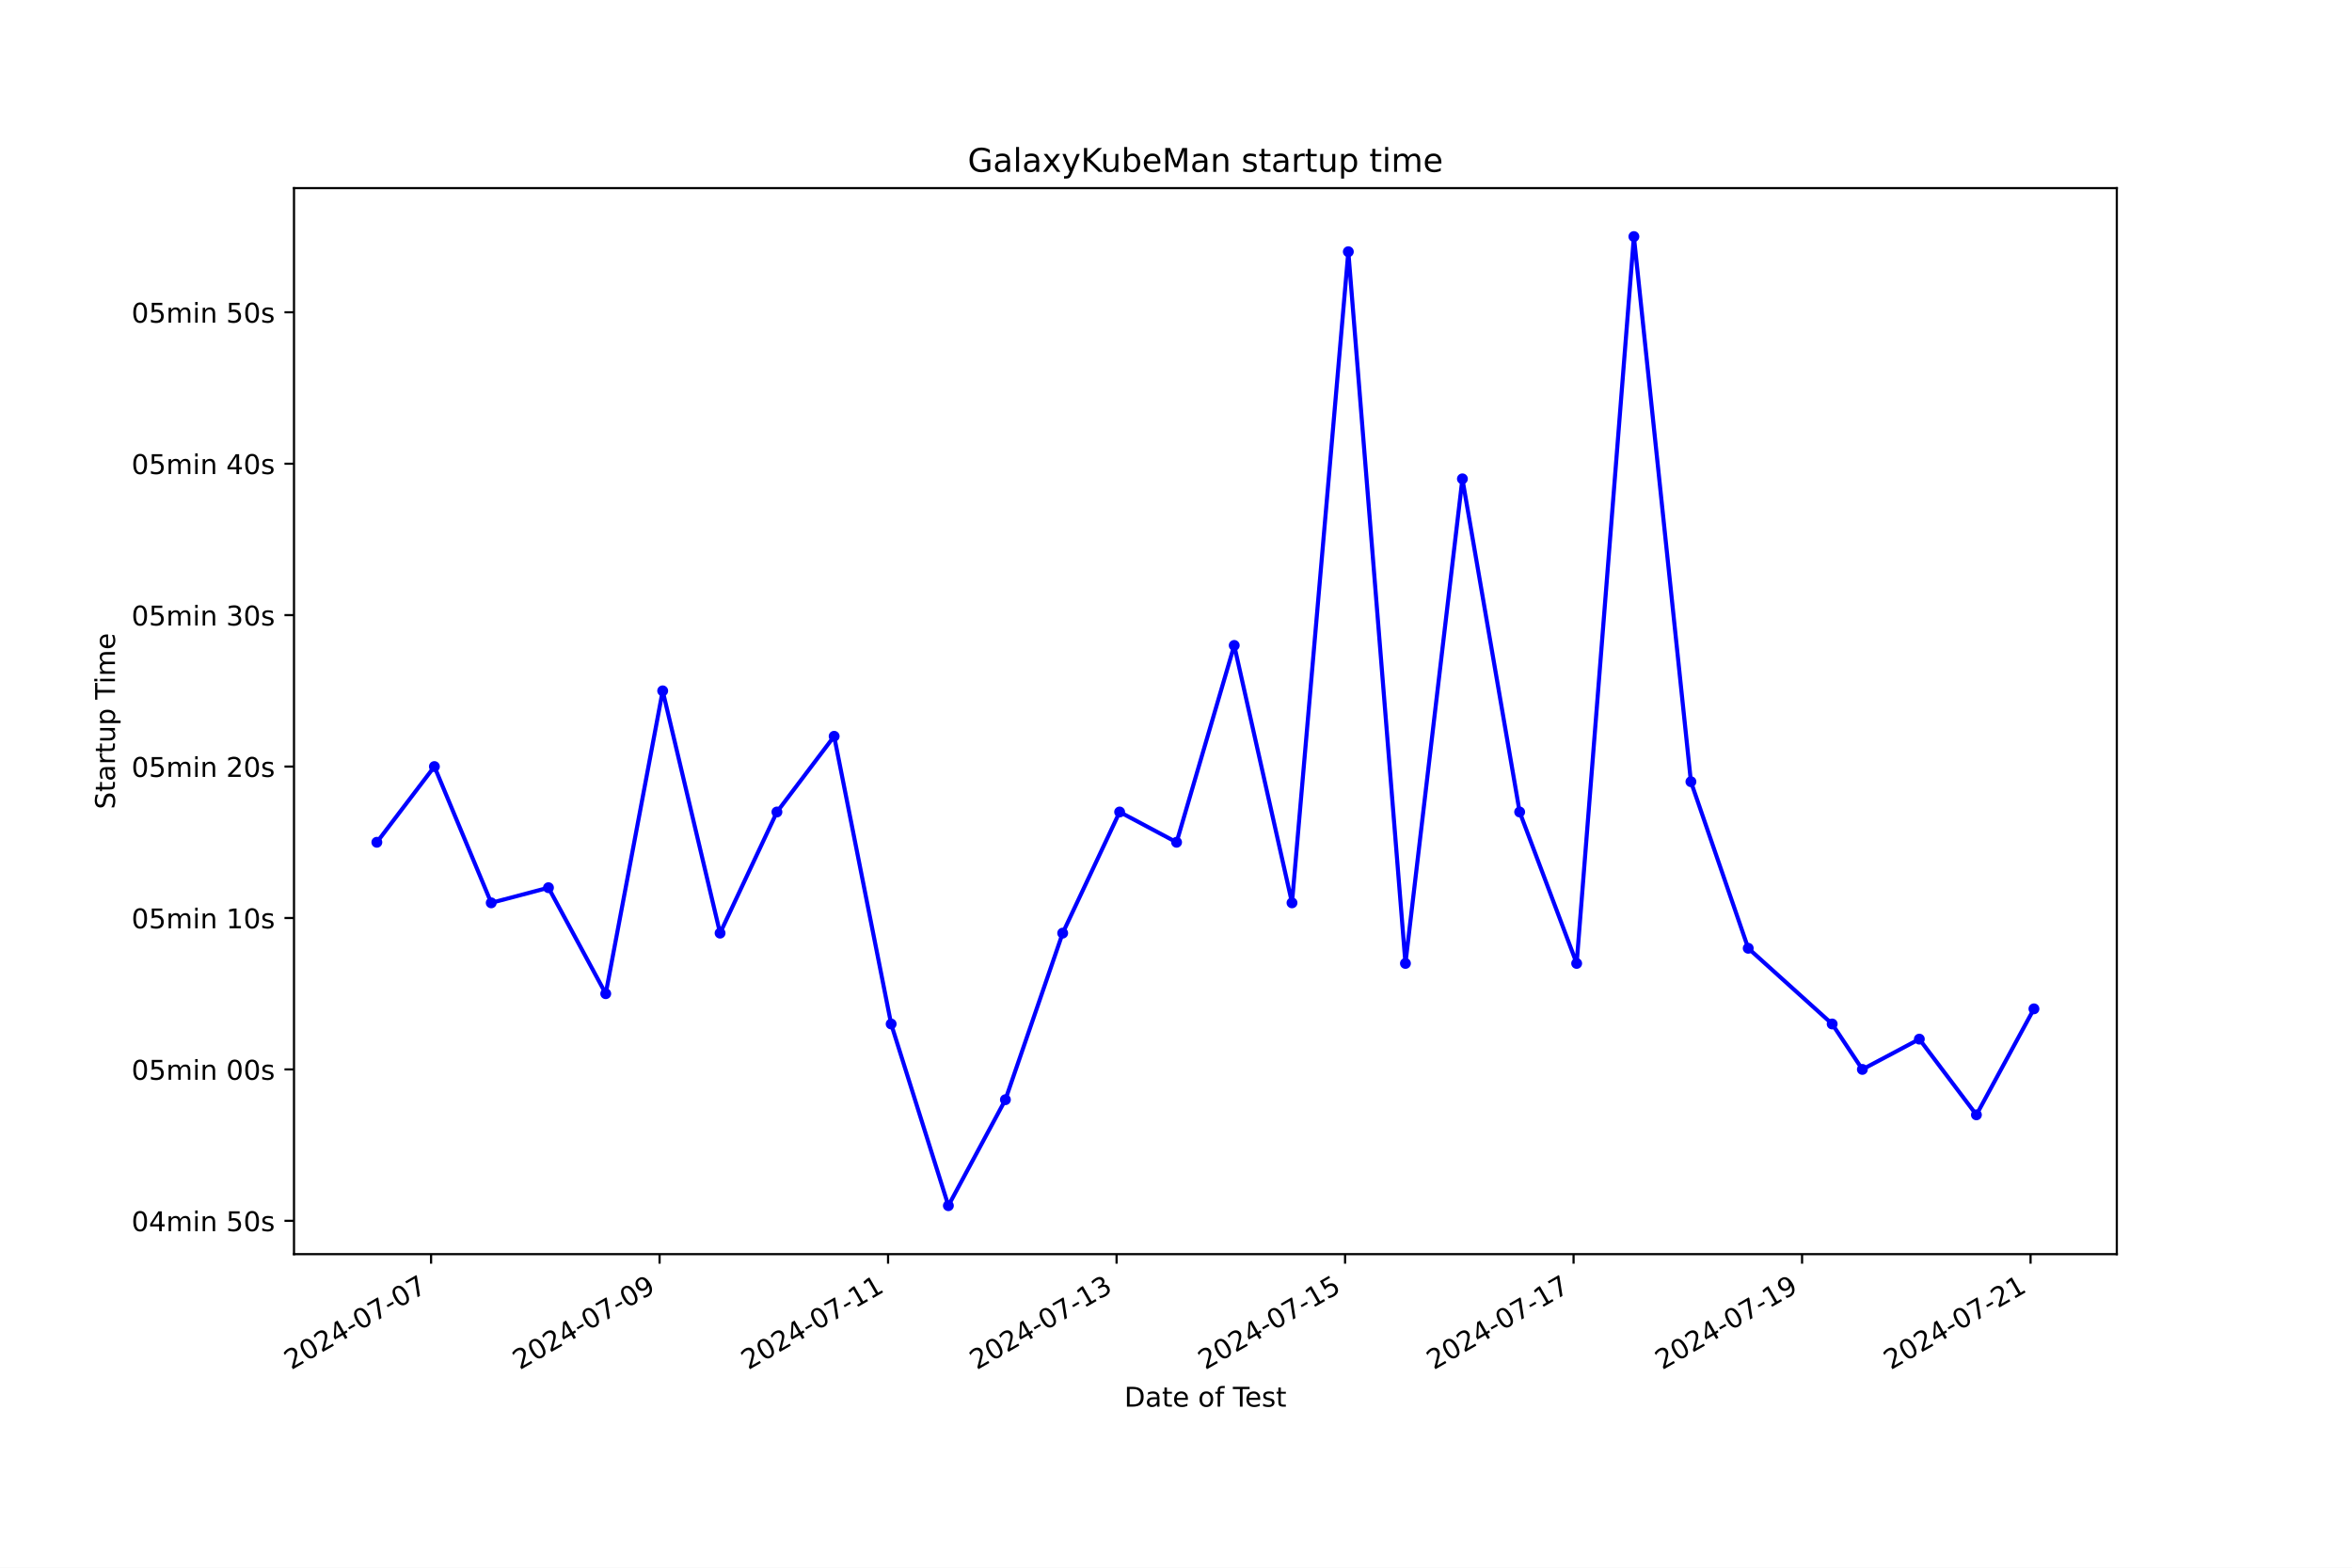
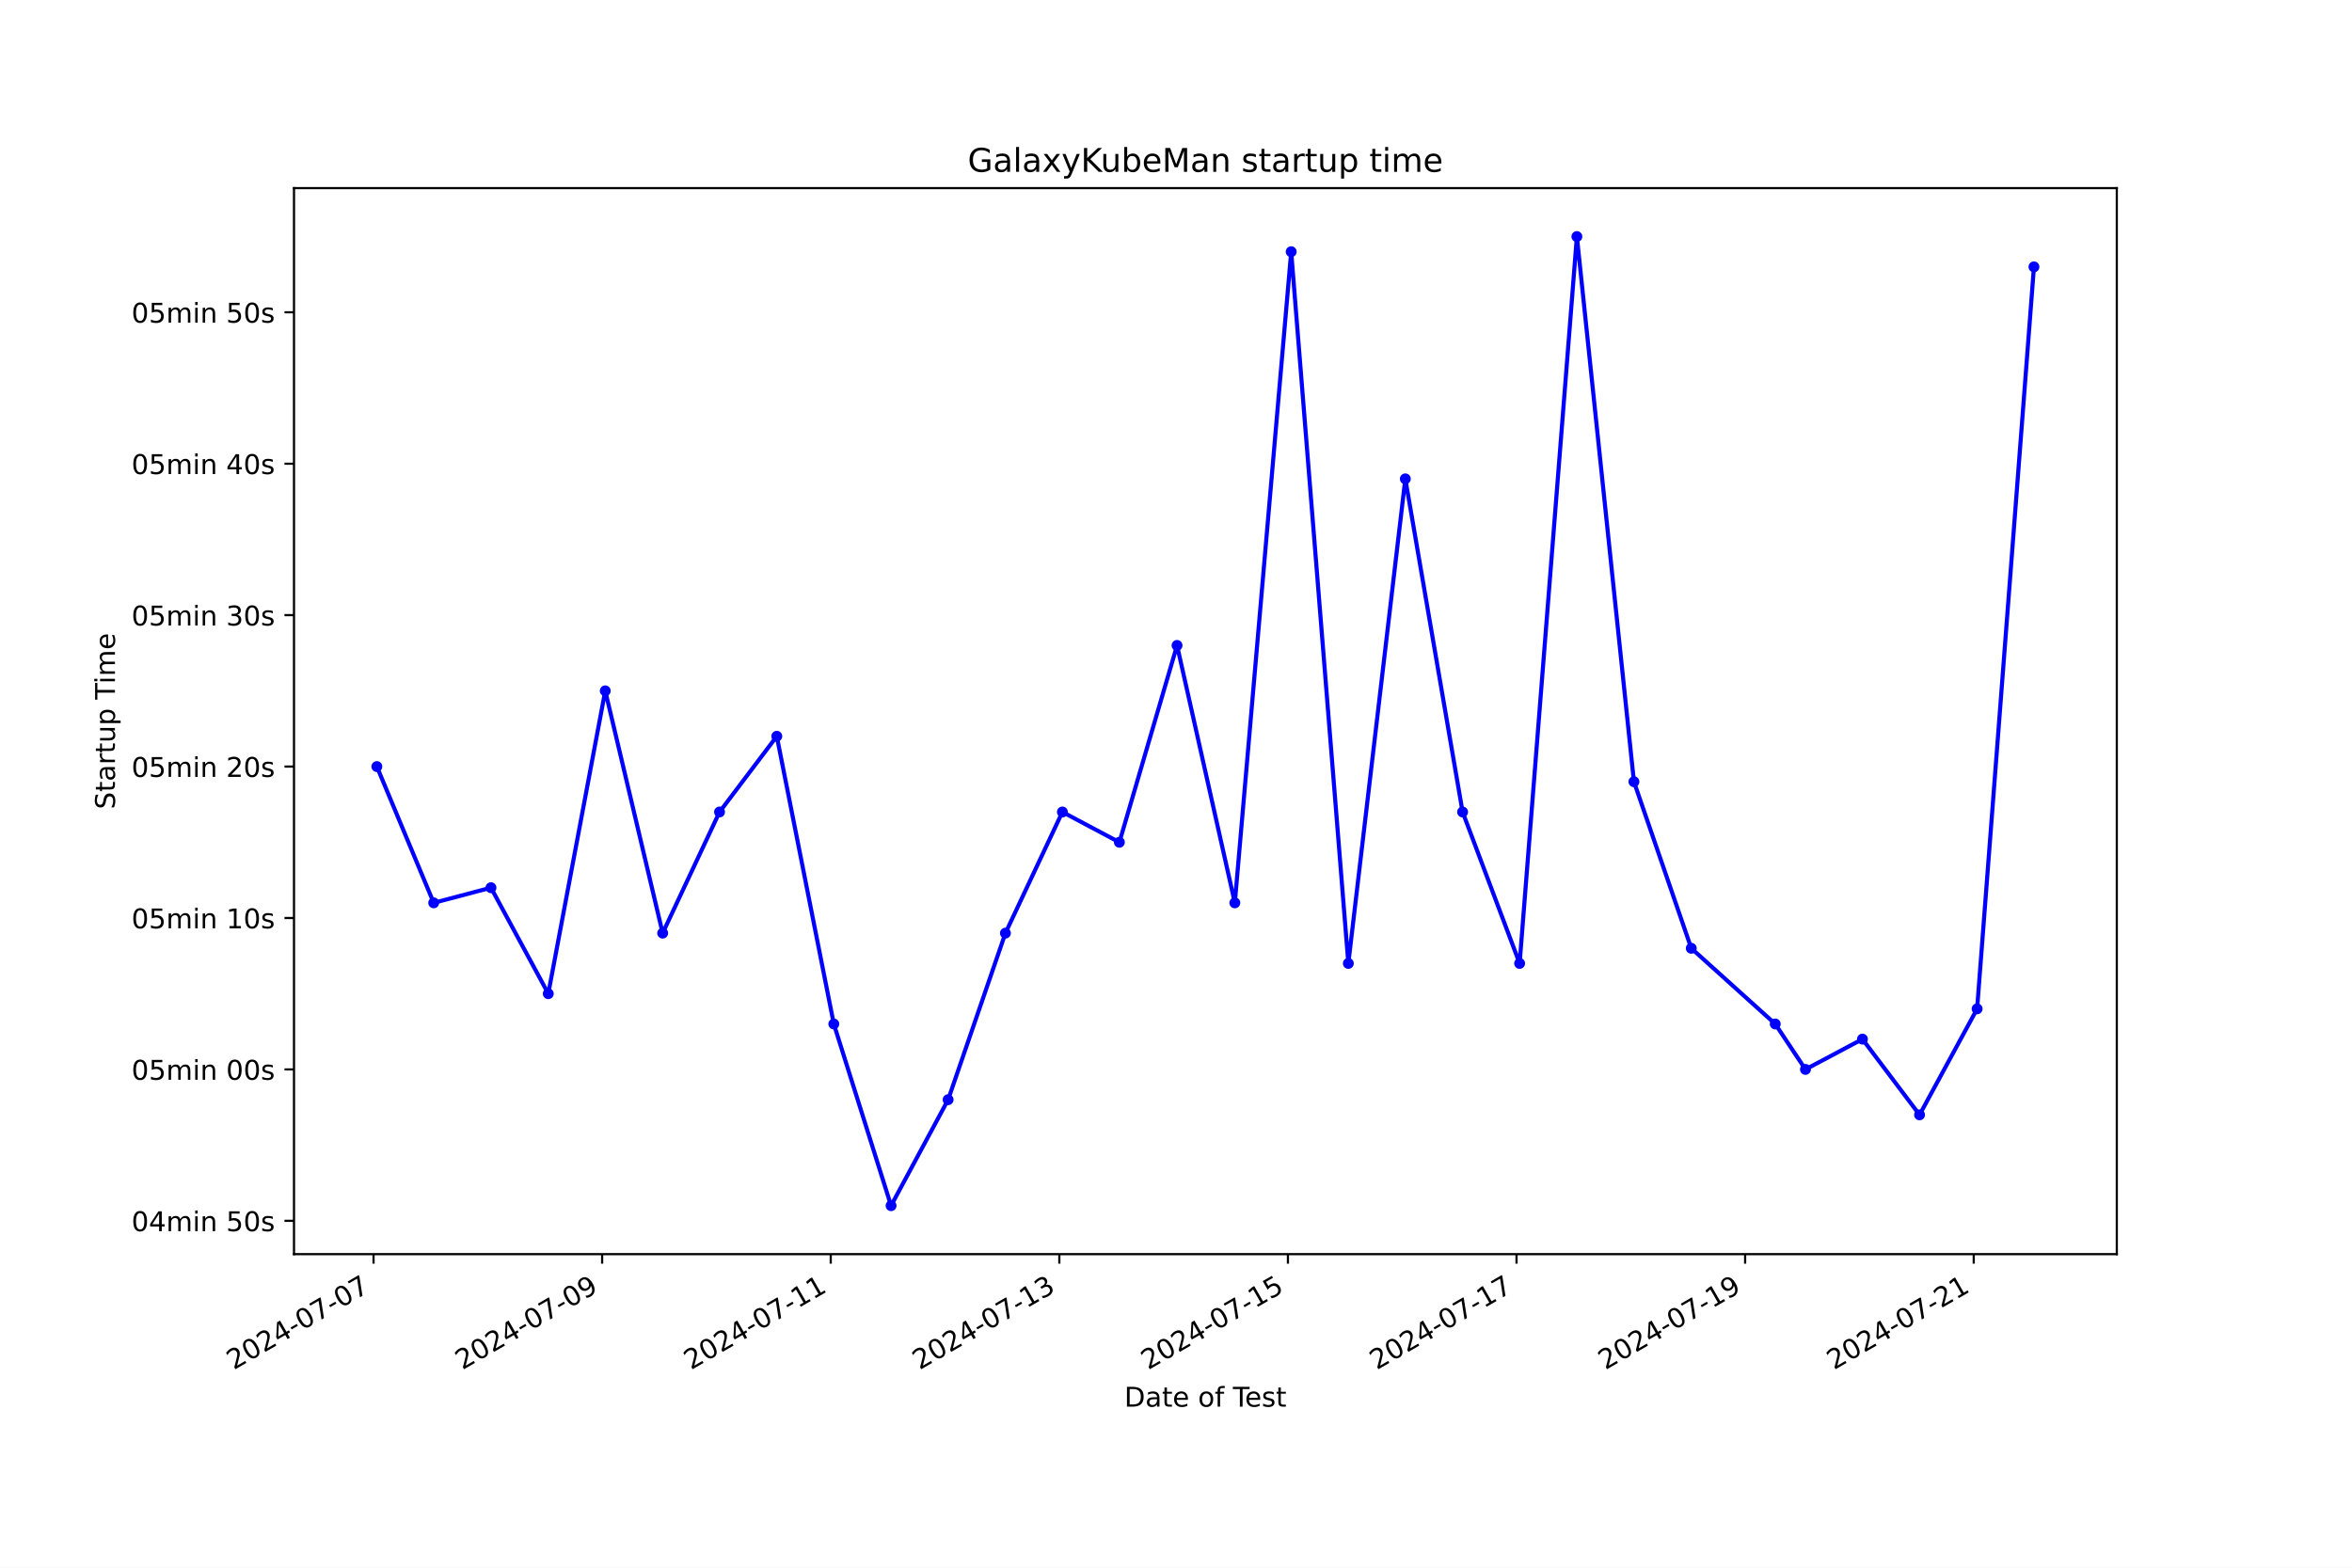
<svg xmlns="http://www.w3.org/2000/svg" xmlns:xlink="http://www.w3.org/1999/xlink" width="864pt" height="576pt" viewBox="0 0 864 576" version="1.1">
  <defs>
    <style type="text/css">*{stroke-linejoin: round; stroke-linecap: butt}</style>
  </defs>
  <g id="figure_1">
    <g id="patch_1">
      <path d="M 0 576  L 864 576  L 864 0  L 0 0  z " style="fill: #ffffff" />
    </g>
    <g id="axes_1">
      <g id="patch_2">
        <path d="M 108 460.8  L 777.6 460.8  L 777.6 69.12  L 108 69.12  z " style="fill: #ffffff" />
      </g>
      <g id="matplotlib.axis_1">
        <g id="xtick_1">
          <g id="line2d_1">
            <defs>
-               <path id="m7b4b30a855" d="M 0 0  L 0 3.5  " style="stroke: #000000; stroke-width: 0.8" />
+               <path id="m101e6b673f" d="M 0 0  L 0 3.5  " style="stroke: #000000; stroke-width: 0.8" />
            </defs>
            <g>
-               <use xlink:href="#m7b4b30a855" x="158.356" y="460.8" style="stroke: #000000; stroke-width: 0.8" />
+               <use xlink:href="#m101e6b673f" x="137.218" y="460.8" style="stroke: #000000; stroke-width: 0.8" />
            </g>
          </g>
          <g id="text_1">
-             <g transform="translate(106.9862 503.4383) rotate(-30) scale(0.1 -0.1)">
+             <g transform="translate(85.84811 503.4383) rotate(-30) scale(0.1 -0.1)">
              <defs>
                <path id="DejaVuSans-32" d="M 1228 531  L 3431 531  L 3431 0  L 469 0  L 469 531  Q 828 903 1448 1529  Q 2069 2156 2228 2338  Q 2531 2678 2651 2914  Q 2772 3150 2772 3378  Q 2772 3750 2511 3984  Q 2250 4219 1831 4219  Q 1534 4219 1204 4116  Q 875 4013 500 3803  L 500 4441  Q 881 4594 1212 4672  Q 1544 4750 1819 4750  Q 2544 4750 2975 4387  Q 3406 4025 3406 3419  Q 3406 3131 3298 2873  Q 3191 2616 2906 2266  Q 2828 2175 2409 1742  Q 1991 1309 1228 531  z " transform="scale(0.015625)" />
                <path id="DejaVuSans-30" d="M 2034 4250  Q 1547 4250 1301 3770  Q 1056 3291 1056 2328  Q 1056 1369 1301 889  Q 1547 409 2034 409  Q 2525 409 2770 889  Q 3016 1369 3016 2328  Q 3016 3291 2770 3770  Q 2525 4250 2034 4250  z M 2034 4750  Q 2819 4750 3233 4129  Q 3647 3509 3647 2328  Q 3647 1150 3233 529  Q 2819 -91 2034 -91  Q 1250 -91 836 529  Q 422 1150 422 2328  Q 422 3509 836 4129  Q 1250 4750 2034 4750  z " transform="scale(0.015625)" />
                <path id="DejaVuSans-34" d="M 2419 4116  L 825 1625  L 2419 1625  L 2419 4116  z M 2253 4666  L 3047 4666  L 3047 1625  L 3713 1625  L 3713 1100  L 3047 1100  L 3047 0  L 2419 0  L 2419 1100  L 313 1100  L 313 1709  L 2253 4666  z " transform="scale(0.015625)" />
                <path id="DejaVuSans-2d" d="M 313 2009  L 1997 2009  L 1997 1497  L 313 1497  L 313 2009  z " transform="scale(0.015625)" />
                <path id="DejaVuSans-37" d="M 525 4666  L 3525 4666  L 3525 4397  L 1831 0  L 1172 0  L 2766 4134  L 525 4134  L 525 4666  z " transform="scale(0.015625)" />
              </defs>
              <use xlink:href="#DejaVuSans-32" />
              <use xlink:href="#DejaVuSans-30" x="63.623" />
              <use xlink:href="#DejaVuSans-32" x="127.246" />
              <use xlink:href="#DejaVuSans-34" x="190.869" />
              <use xlink:href="#DejaVuSans-2d" x="254.492" />
              <use xlink:href="#DejaVuSans-30" x="290.576" />
              <use xlink:href="#DejaVuSans-37" x="354.199" />
              <use xlink:href="#DejaVuSans-2d" x="417.822" />
              <use xlink:href="#DejaVuSans-30" x="453.906" />
              <use xlink:href="#DejaVuSans-37" x="517.529" />
            </g>
          </g>
        </g>
        <g id="xtick_2">
          <g id="line2d_2">
            <g>
-               <use xlink:href="#m7b4b30a855" x="242.294" y="460.8" style="stroke: #000000; stroke-width: 0.8" />
+               <use xlink:href="#m101e6b673f" x="221.193" y="460.8" style="stroke: #000000; stroke-width: 0.8" />
            </g>
          </g>
          <g id="text_2">
-             <g transform="translate(190.9242 503.4383) rotate(-30) scale(0.1 -0.1)">
+             <g transform="translate(169.8233 503.4383) rotate(-30) scale(0.1 -0.1)">
              <defs>
                <path id="DejaVuSans-39" d="M 703 97  L 703 672  Q 941 559 1184 500  Q 1428 441 1663 441  Q 2288 441 2617 861  Q 2947 1281 2994 2138  Q 2813 1869 2534 1725  Q 2256 1581 1919 1581  Q 1219 1581 811 2004  Q 403 2428 403 3163  Q 403 3881 828 4315  Q 1253 4750 1959 4750  Q 2769 4750 3195 4129  Q 3622 3509 3622 2328  Q 3622 1225 3098 567  Q 2575 -91 1691 -91  Q 1453 -91 1209 -44  Q 966 3 703 97  z M 1959 2075  Q 2384 2075 2632 2365  Q 2881 2656 2881 3163  Q 2881 3666 2632 3958  Q 2384 4250 1959 4250  Q 1534 4250 1286 3958  Q 1038 3666 1038 3163  Q 1038 2656 1286 2365  Q 1534 2075 1959 2075  z " transform="scale(0.015625)" />
              </defs>
              <use xlink:href="#DejaVuSans-32" />
              <use xlink:href="#DejaVuSans-30" x="63.623" />
              <use xlink:href="#DejaVuSans-32" x="127.246" />
              <use xlink:href="#DejaVuSans-34" x="190.869" />
              <use xlink:href="#DejaVuSans-2d" x="254.492" />
              <use xlink:href="#DejaVuSans-30" x="290.576" />
              <use xlink:href="#DejaVuSans-37" x="354.199" />
              <use xlink:href="#DejaVuSans-2d" x="417.822" />
              <use xlink:href="#DejaVuSans-30" x="453.906" />
              <use xlink:href="#DejaVuSans-39" x="517.529" />
            </g>
          </g>
        </g>
        <g id="xtick_3">
          <g id="line2d_3">
            <g>
-               <use xlink:href="#m7b4b30a855" x="326.232" y="460.8" style="stroke: #000000; stroke-width: 0.8" />
+               <use xlink:href="#m101e6b673f" x="305.168" y="460.8" style="stroke: #000000; stroke-width: 0.8" />
            </g>
          </g>
          <g id="text_3">
-             <g transform="translate(274.8623 503.4383) rotate(-30) scale(0.1 -0.1)">
+             <g transform="translate(253.7985 503.4383) rotate(-30) scale(0.1 -0.1)">
              <defs>
                <path id="DejaVuSans-31" d="M 794 531  L 1825 531  L 1825 4091  L 703 3866  L 703 4441  L 1819 4666  L 2450 4666  L 2450 531  L 3481 531  L 3481 0  L 794 0  L 794 531  z " transform="scale(0.015625)" />
              </defs>
              <use xlink:href="#DejaVuSans-32" />
              <use xlink:href="#DejaVuSans-30" x="63.623" />
              <use xlink:href="#DejaVuSans-32" x="127.246" />
              <use xlink:href="#DejaVuSans-34" x="190.869" />
              <use xlink:href="#DejaVuSans-2d" x="254.492" />
              <use xlink:href="#DejaVuSans-30" x="290.576" />
              <use xlink:href="#DejaVuSans-37" x="354.199" />
              <use xlink:href="#DejaVuSans-2d" x="417.822" />
              <use xlink:href="#DejaVuSans-31" x="453.906" />
              <use xlink:href="#DejaVuSans-31" x="517.529" />
            </g>
          </g>
        </g>
        <g id="xtick_4">
          <g id="line2d_4">
            <g>
-               <use xlink:href="#m7b4b30a855" x="410.17" y="460.8" style="stroke: #000000; stroke-width: 0.8" />
+               <use xlink:href="#m101e6b673f" x="389.143" y="460.8" style="stroke: #000000; stroke-width: 0.8" />
            </g>
          </g>
          <g id="text_4">
-             <g transform="translate(358.8004 503.4383) rotate(-30) scale(0.1 -0.1)">
+             <g transform="translate(337.7737 503.4383) rotate(-30) scale(0.1 -0.1)">
              <defs>
                <path id="DejaVuSans-33" d="M 2597 2516  Q 3050 2419 3304 2112  Q 3559 1806 3559 1356  Q 3559 666 3084 287  Q 2609 -91 1734 -91  Q 1441 -91 1130 -33  Q 819 25 488 141  L 488 750  Q 750 597 1062 519  Q 1375 441 1716 441  Q 2309 441 2620 675  Q 2931 909 2931 1356  Q 2931 1769 2642 2001  Q 2353 2234 1838 2234  L 1294 2234  L 1294 2753  L 1863 2753  Q 2328 2753 2575 2939  Q 2822 3125 2822 3475  Q 2822 3834 2567 4026  Q 2313 4219 1838 4219  Q 1578 4219 1281 4162  Q 984 4106 628 3988  L 628 4550  Q 988 4650 1302 4700  Q 1616 4750 1894 4750  Q 2613 4750 3031 4423  Q 3450 4097 3450 3541  Q 3450 3153 3228 2886  Q 3006 2619 2597 2516  z " transform="scale(0.015625)" />
              </defs>
              <use xlink:href="#DejaVuSans-32" />
              <use xlink:href="#DejaVuSans-30" x="63.623" />
              <use xlink:href="#DejaVuSans-32" x="127.246" />
              <use xlink:href="#DejaVuSans-34" x="190.869" />
              <use xlink:href="#DejaVuSans-2d" x="254.492" />
              <use xlink:href="#DejaVuSans-30" x="290.576" />
              <use xlink:href="#DejaVuSans-37" x="354.199" />
              <use xlink:href="#DejaVuSans-2d" x="417.822" />
              <use xlink:href="#DejaVuSans-31" x="453.906" />
              <use xlink:href="#DejaVuSans-33" x="517.529" />
            </g>
          </g>
        </g>
        <g id="xtick_5">
          <g id="line2d_5">
            <g>
-               <use xlink:href="#m7b4b30a855" x="494.108" y="460.8" style="stroke: #000000; stroke-width: 0.8" />
+               <use xlink:href="#m101e6b673f" x="473.118" y="460.8" style="stroke: #000000; stroke-width: 0.8" />
            </g>
          </g>
          <g id="text_5">
-             <g transform="translate(442.7384 503.4383) rotate(-30) scale(0.1 -0.1)">
+             <g transform="translate(421.7488 503.4383) rotate(-30) scale(0.1 -0.1)">
              <defs>
                <path id="DejaVuSans-35" d="M 691 4666  L 3169 4666  L 3169 4134  L 1269 4134  L 1269 2991  Q 1406 3038 1543 3061  Q 1681 3084 1819 3084  Q 2600 3084 3056 2656  Q 3513 2228 3513 1497  Q 3513 744 3044 326  Q 2575 -91 1722 -91  Q 1428 -91 1123 -41  Q 819 9 494 109  L 494 744  Q 775 591 1075 516  Q 1375 441 1709 441  Q 2250 441 2565 725  Q 2881 1009 2881 1497  Q 2881 1984 2565 2268  Q 2250 2553 1709 2553  Q 1456 2553 1204 2497  Q 953 2441 691 2322  L 691 4666  z " transform="scale(0.015625)" />
              </defs>
              <use xlink:href="#DejaVuSans-32" />
              <use xlink:href="#DejaVuSans-30" x="63.623" />
              <use xlink:href="#DejaVuSans-32" x="127.246" />
              <use xlink:href="#DejaVuSans-34" x="190.869" />
              <use xlink:href="#DejaVuSans-2d" x="254.492" />
              <use xlink:href="#DejaVuSans-30" x="290.576" />
              <use xlink:href="#DejaVuSans-37" x="354.199" />
              <use xlink:href="#DejaVuSans-2d" x="417.822" />
              <use xlink:href="#DejaVuSans-31" x="453.906" />
              <use xlink:href="#DejaVuSans-35" x="517.529" />
            </g>
          </g>
        </g>
        <g id="xtick_6">
          <g id="line2d_6">
            <g>
-               <use xlink:href="#m7b4b30a855" x="578.046" y="460.8" style="stroke: #000000; stroke-width: 0.8" />
+               <use xlink:href="#m101e6b673f" x="557.093" y="460.8" style="stroke: #000000; stroke-width: 0.8" />
            </g>
          </g>
          <g id="text_6">
-             <g transform="translate(526.6765 503.4383) rotate(-30) scale(0.1 -0.1)">
+             <g transform="translate(505.724 503.4383) rotate(-30) scale(0.1 -0.1)">
              <use xlink:href="#DejaVuSans-32" />
              <use xlink:href="#DejaVuSans-30" x="63.623" />
              <use xlink:href="#DejaVuSans-32" x="127.246" />
              <use xlink:href="#DejaVuSans-34" x="190.869" />
              <use xlink:href="#DejaVuSans-2d" x="254.492" />
              <use xlink:href="#DejaVuSans-30" x="290.576" />
              <use xlink:href="#DejaVuSans-37" x="354.199" />
              <use xlink:href="#DejaVuSans-2d" x="417.822" />
              <use xlink:href="#DejaVuSans-31" x="453.906" />
              <use xlink:href="#DejaVuSans-37" x="517.529" />
            </g>
          </g>
        </g>
        <g id="xtick_7">
          <g id="line2d_7">
            <g>
-               <use xlink:href="#m7b4b30a855" x="661.984" y="460.8" style="stroke: #000000; stroke-width: 0.8" />
+               <use xlink:href="#m101e6b673f" x="641.069" y="460.8" style="stroke: #000000; stroke-width: 0.8" />
            </g>
          </g>
          <g id="text_7">
-             <g transform="translate(610.6145 503.4383) rotate(-30) scale(0.1 -0.1)">
+             <g transform="translate(589.6992 503.4383) rotate(-30) scale(0.1 -0.1)">
              <use xlink:href="#DejaVuSans-32" />
              <use xlink:href="#DejaVuSans-30" x="63.623" />
              <use xlink:href="#DejaVuSans-32" x="127.246" />
              <use xlink:href="#DejaVuSans-34" x="190.869" />
              <use xlink:href="#DejaVuSans-2d" x="254.492" />
              <use xlink:href="#DejaVuSans-30" x="290.576" />
              <use xlink:href="#DejaVuSans-37" x="354.199" />
              <use xlink:href="#DejaVuSans-2d" x="417.822" />
              <use xlink:href="#DejaVuSans-31" x="453.906" />
              <use xlink:href="#DejaVuSans-39" x="517.529" />
            </g>
          </g>
        </g>
        <g id="xtick_8">
          <g id="line2d_8">
            <g>
-               <use xlink:href="#m7b4b30a855" x="745.922" y="460.8" style="stroke: #000000; stroke-width: 0.8" />
+               <use xlink:href="#m101e6b673f" x="725.044" y="460.8" style="stroke: #000000; stroke-width: 0.8" />
            </g>
          </g>
          <g id="text_8">
-             <g transform="translate(694.5526 503.4383) rotate(-30) scale(0.1 -0.1)">
+             <g transform="translate(673.6744 503.4383) rotate(-30) scale(0.1 -0.1)">
              <use xlink:href="#DejaVuSans-32" />
              <use xlink:href="#DejaVuSans-30" x="63.623" />
              <use xlink:href="#DejaVuSans-32" x="127.246" />
              <use xlink:href="#DejaVuSans-34" x="190.869" />
              <use xlink:href="#DejaVuSans-2d" x="254.492" />
              <use xlink:href="#DejaVuSans-30" x="290.576" />
              <use xlink:href="#DejaVuSans-37" x="354.199" />
              <use xlink:href="#DejaVuSans-2d" x="417.822" />
              <use xlink:href="#DejaVuSans-32" x="453.906" />
              <use xlink:href="#DejaVuSans-31" x="517.529" />
            </g>
          </g>
        </g>
        <g id="text_9">
          <g transform="translate(413.0063 516.8378) scale(0.1 -0.1)">
            <defs>
              <path id="DejaVuSans-44" d="M 1259 4147  L 1259 519  L 2022 519  Q 2988 519 3436 956  Q 3884 1394 3884 2338  Q 3884 3275 3436 3711  Q 2988 4147 2022 4147  L 1259 4147  z M 628 4666  L 1925 4666  Q 3281 4666 3915 4102  Q 4550 3538 4550 2338  Q 4550 1131 3912 565  Q 3275 0 1925 0  L 628 0  L 628 4666  z " transform="scale(0.015625)" />
              <path id="DejaVuSans-61" d="M 2194 1759  Q 1497 1759 1228 1600  Q 959 1441 959 1056  Q 959 750 1161 570  Q 1363 391 1709 391  Q 2188 391 2477 730  Q 2766 1069 2766 1631  L 2766 1759  L 2194 1759  z M 3341 1997  L 3341 0  L 2766 0  L 2766 531  Q 2569 213 2275 61  Q 1981 -91 1556 -91  Q 1019 -91 701 211  Q 384 513 384 1019  Q 384 1609 779 1909  Q 1175 2209 1959 2209  L 2766 2209  L 2766 2266  Q 2766 2663 2505 2880  Q 2244 3097 1772 3097  Q 1472 3097 1187 3025  Q 903 2953 641 2809  L 641 3341  Q 956 3463 1253 3523  Q 1550 3584 1831 3584  Q 2591 3584 2966 3190  Q 3341 2797 3341 1997  z " transform="scale(0.015625)" />
              <path id="DejaVuSans-74" d="M 1172 4494  L 1172 3500  L 2356 3500  L 2356 3053  L 1172 3053  L 1172 1153  Q 1172 725 1289 603  Q 1406 481 1766 481  L 2356 481  L 2356 0  L 1766 0  Q 1100 0 847 248  Q 594 497 594 1153  L 594 3053  L 172 3053  L 172 3500  L 594 3500  L 594 4494  L 1172 4494  z " transform="scale(0.015625)" />
              <path id="DejaVuSans-65" d="M 3597 1894  L 3597 1613  L 953 1613  Q 991 1019 1311 708  Q 1631 397 2203 397  Q 2534 397 2845 478  Q 3156 559 3463 722  L 3463 178  Q 3153 47 2828 -22  Q 2503 -91 2169 -91  Q 1331 -91 842 396  Q 353 884 353 1716  Q 353 2575 817 3079  Q 1281 3584 2069 3584  Q 2775 3584 3186 3129  Q 3597 2675 3597 1894  z M 3022 2063  Q 3016 2534 2758 2815  Q 2500 3097 2075 3097  Q 1594 3097 1305 2825  Q 1016 2553 972 2059  L 3022 2063  z " transform="scale(0.015625)" />
              <path id="DejaVuSans-20" transform="scale(0.015625)" />
              <path id="DejaVuSans-6f" d="M 1959 3097  Q 1497 3097 1228 2736  Q 959 2375 959 1747  Q 959 1119 1226 758  Q 1494 397 1959 397  Q 2419 397 2687 759  Q 2956 1122 2956 1747  Q 2956 2369 2687 2733  Q 2419 3097 1959 3097  z M 1959 3584  Q 2709 3584 3137 3096  Q 3566 2609 3566 1747  Q 3566 888 3137 398  Q 2709 -91 1959 -91  Q 1206 -91 779 398  Q 353 888 353 1747  Q 353 2609 779 3096  Q 1206 3584 1959 3584  z " transform="scale(0.015625)" />
              <path id="DejaVuSans-66" d="M 2375 4863  L 2375 4384  L 1825 4384  Q 1516 4384 1395 4259  Q 1275 4134 1275 3809  L 1275 3500  L 2222 3500  L 2222 3053  L 1275 3053  L 1275 0  L 697 0  L 697 3053  L 147 3053  L 147 3500  L 697 3500  L 697 3744  Q 697 4328 969 4595  Q 1241 4863 1831 4863  L 2375 4863  z " transform="scale(0.015625)" />
              <path id="DejaVuSans-54" d="M -19 4666  L 3928 4666  L 3928 4134  L 2272 4134  L 2272 0  L 1638 0  L 1638 4134  L -19 4134  L -19 4666  z " transform="scale(0.015625)" />
              <path id="DejaVuSans-73" d="M 2834 3397  L 2834 2853  Q 2591 2978 2328 3040  Q 2066 3103 1784 3103  Q 1356 3103 1142 2972  Q 928 2841 928 2578  Q 928 2378 1081 2264  Q 1234 2150 1697 2047  L 1894 2003  Q 2506 1872 2764 1633  Q 3022 1394 3022 966  Q 3022 478 2636 193  Q 2250 -91 1575 -91  Q 1294 -91 989 -36  Q 684 19 347 128  L 347 722  Q 666 556 975 473  Q 1284 391 1588 391  Q 1994 391 2212 530  Q 2431 669 2431 922  Q 2431 1156 2273 1281  Q 2116 1406 1581 1522  L 1381 1569  Q 847 1681 609 1914  Q 372 2147 372 2553  Q 372 3047 722 3315  Q 1072 3584 1716 3584  Q 2034 3584 2315 3537  Q 2597 3491 2834 3397  z " transform="scale(0.015625)" />
            </defs>
            <use xlink:href="#DejaVuSans-44" />
            <use xlink:href="#DejaVuSans-61" x="77.002" />
            <use xlink:href="#DejaVuSans-74" x="138.281" />
            <use xlink:href="#DejaVuSans-65" x="177.49" />
            <use xlink:href="#DejaVuSans-20" x="239.014" />
            <use xlink:href="#DejaVuSans-6f" x="270.801" />
            <use xlink:href="#DejaVuSans-66" x="331.982" />
            <use xlink:href="#DejaVuSans-20" x="367.188" />
            <use xlink:href="#DejaVuSans-54" x="398.975" />
            <use xlink:href="#DejaVuSans-65" x="443.059" />
            <use xlink:href="#DejaVuSans-73" x="504.582" />
            <use xlink:href="#DejaVuSans-74" x="556.682" />
          </g>
        </g>
      </g>
      <g id="matplotlib.axis_2">
        <g id="ytick_1">
          <g id="line2d_9">
            <defs>
-               <path id="me1c4d10023" d="M 0 0  L -3.5 0  " style="stroke: #000000; stroke-width: 0.8" />
+               <path id="m707b544e32" d="M 0 0  L -3.5 0  " style="stroke: #000000; stroke-width: 0.8" />
            </defs>
            <g>
-               <use xlink:href="#me1c4d10023" x="108" y="448.56" style="stroke: #000000; stroke-width: 0.8" />
+               <use xlink:href="#m707b544e32" x="108" y="448.56" style="stroke: #000000; stroke-width: 0.8" />
            </g>
          </g>
          <g id="text_10">
            <g transform="translate(48.30625 452.3592) scale(0.1 -0.1)">
              <defs>
                <path id="DejaVuSans-6d" d="M 3328 2828  Q 3544 3216 3844 3400  Q 4144 3584 4550 3584  Q 5097 3584 5394 3201  Q 5691 2819 5691 2113  L 5691 0  L 5113 0  L 5113 2094  Q 5113 2597 4934 2840  Q 4756 3084 4391 3084  Q 3944 3084 3684 2787  Q 3425 2491 3425 1978  L 3425 0  L 2847 0  L 2847 2094  Q 2847 2600 2669 2842  Q 2491 3084 2119 3084  Q 1678 3084 1418 2786  Q 1159 2488 1159 1978  L 1159 0  L 581 0  L 581 3500  L 1159 3500  L 1159 2956  Q 1356 3278 1631 3431  Q 1906 3584 2284 3584  Q 2666 3584 2933 3390  Q 3200 3197 3328 2828  z " transform="scale(0.015625)" />
                <path id="DejaVuSans-69" d="M 603 3500  L 1178 3500  L 1178 0  L 603 0  L 603 3500  z M 603 4863  L 1178 4863  L 1178 4134  L 603 4134  L 603 4863  z " transform="scale(0.015625)" />
                <path id="DejaVuSans-6e" d="M 3513 2113  L 3513 0  L 2938 0  L 2938 2094  Q 2938 2591 2744 2837  Q 2550 3084 2163 3084  Q 1697 3084 1428 2787  Q 1159 2491 1159 1978  L 1159 0  L 581 0  L 581 3500  L 1159 3500  L 1159 2956  Q 1366 3272 1645 3428  Q 1925 3584 2291 3584  Q 2894 3584 3203 3211  Q 3513 2838 3513 2113  z " transform="scale(0.015625)" />
              </defs>
              <use xlink:href="#DejaVuSans-30" />
              <use xlink:href="#DejaVuSans-34" x="63.623" />
              <use xlink:href="#DejaVuSans-6d" x="127.246" />
              <use xlink:href="#DejaVuSans-69" x="224.658" />
              <use xlink:href="#DejaVuSans-6e" x="252.441" />
              <use xlink:href="#DejaVuSans-20" x="315.82" />
              <use xlink:href="#DejaVuSans-35" x="347.607" />
              <use xlink:href="#DejaVuSans-30" x="411.23" />
              <use xlink:href="#DejaVuSans-73" x="474.854" />
            </g>
          </g>
        </g>
        <g id="ytick_2">
          <g id="line2d_10">
            <g>
-               <use xlink:href="#me1c4d10023" x="108" y="392.924" style="stroke: #000000; stroke-width: 0.8" />
+               <use xlink:href="#m707b544e32" x="108" y="392.924" style="stroke: #000000; stroke-width: 0.8" />
            </g>
          </g>
          <g id="text_11">
            <g transform="translate(48.30625 396.7229) scale(0.1 -0.1)">
              <use xlink:href="#DejaVuSans-30" />
              <use xlink:href="#DejaVuSans-35" x="63.623" />
              <use xlink:href="#DejaVuSans-6d" x="127.246" />
              <use xlink:href="#DejaVuSans-69" x="224.658" />
              <use xlink:href="#DejaVuSans-6e" x="252.441" />
              <use xlink:href="#DejaVuSans-20" x="315.82" />
              <use xlink:href="#DejaVuSans-30" x="347.607" />
              <use xlink:href="#DejaVuSans-30" x="411.23" />
              <use xlink:href="#DejaVuSans-73" x="474.854" />
            </g>
          </g>
        </g>
        <g id="ytick_3">
          <g id="line2d_11">
            <g>
-               <use xlink:href="#me1c4d10023" x="108" y="337.287" style="stroke: #000000; stroke-width: 0.8" />
+               <use xlink:href="#m707b544e32" x="108" y="337.287" style="stroke: #000000; stroke-width: 0.8" />
            </g>
          </g>
          <g id="text_12">
            <g transform="translate(48.30625 341.0865) scale(0.1 -0.1)">
              <use xlink:href="#DejaVuSans-30" />
              <use xlink:href="#DejaVuSans-35" x="63.623" />
              <use xlink:href="#DejaVuSans-6d" x="127.246" />
              <use xlink:href="#DejaVuSans-69" x="224.658" />
              <use xlink:href="#DejaVuSans-6e" x="252.441" />
              <use xlink:href="#DejaVuSans-20" x="315.82" />
              <use xlink:href="#DejaVuSans-31" x="347.607" />
              <use xlink:href="#DejaVuSans-30" x="411.23" />
              <use xlink:href="#DejaVuSans-73" x="474.854" />
            </g>
          </g>
        </g>
        <g id="ytick_4">
          <g id="line2d_12">
            <g>
-               <use xlink:href="#me1c4d10023" x="108" y="281.651" style="stroke: #000000; stroke-width: 0.8" />
+               <use xlink:href="#m707b544e32" x="108" y="281.651" style="stroke: #000000; stroke-width: 0.8" />
            </g>
          </g>
          <g id="text_13">
            <g transform="translate(48.30625 285.4501) scale(0.1 -0.1)">
              <use xlink:href="#DejaVuSans-30" />
              <use xlink:href="#DejaVuSans-35" x="63.623" />
              <use xlink:href="#DejaVuSans-6d" x="127.246" />
              <use xlink:href="#DejaVuSans-69" x="224.658" />
              <use xlink:href="#DejaVuSans-6e" x="252.441" />
              <use xlink:href="#DejaVuSans-20" x="315.82" />
              <use xlink:href="#DejaVuSans-32" x="347.607" />
              <use xlink:href="#DejaVuSans-30" x="411.23" />
              <use xlink:href="#DejaVuSans-73" x="474.854" />
            </g>
          </g>
        </g>
        <g id="ytick_5">
          <g id="line2d_13">
            <g>
-               <use xlink:href="#me1c4d10023" x="108" y="226.015" style="stroke: #000000; stroke-width: 0.8" />
+               <use xlink:href="#m707b544e32" x="108" y="226.015" style="stroke: #000000; stroke-width: 0.8" />
            </g>
          </g>
          <g id="text_14">
            <g transform="translate(48.30625 229.8138) scale(0.1 -0.1)">
              <use xlink:href="#DejaVuSans-30" />
              <use xlink:href="#DejaVuSans-35" x="63.623" />
              <use xlink:href="#DejaVuSans-6d" x="127.246" />
              <use xlink:href="#DejaVuSans-69" x="224.658" />
              <use xlink:href="#DejaVuSans-6e" x="252.441" />
              <use xlink:href="#DejaVuSans-20" x="315.82" />
              <use xlink:href="#DejaVuSans-33" x="347.607" />
              <use xlink:href="#DejaVuSans-30" x="411.23" />
              <use xlink:href="#DejaVuSans-73" x="474.854" />
            </g>
          </g>
        </g>
        <g id="ytick_6">
          <g id="line2d_14">
            <g>
-               <use xlink:href="#me1c4d10023" x="108" y="170.378" style="stroke: #000000; stroke-width: 0.8" />
+               <use xlink:href="#m707b544e32" x="108" y="170.378" style="stroke: #000000; stroke-width: 0.8" />
            </g>
          </g>
          <g id="text_15">
            <g transform="translate(48.30625 174.1774) scale(0.1 -0.1)">
              <use xlink:href="#DejaVuSans-30" />
              <use xlink:href="#DejaVuSans-35" x="63.623" />
              <use xlink:href="#DejaVuSans-6d" x="127.246" />
              <use xlink:href="#DejaVuSans-69" x="224.658" />
              <use xlink:href="#DejaVuSans-6e" x="252.441" />
              <use xlink:href="#DejaVuSans-20" x="315.82" />
              <use xlink:href="#DejaVuSans-34" x="347.607" />
              <use xlink:href="#DejaVuSans-30" x="411.23" />
              <use xlink:href="#DejaVuSans-73" x="474.854" />
            </g>
          </g>
        </g>
        <g id="ytick_7">
          <g id="line2d_15">
            <g>
-               <use xlink:href="#me1c4d10023" x="108" y="114.742" style="stroke: #000000; stroke-width: 0.8" />
+               <use xlink:href="#m707b544e32" x="108" y="114.742" style="stroke: #000000; stroke-width: 0.8" />
            </g>
          </g>
          <g id="text_16">
            <g transform="translate(48.30625 118.541) scale(0.1 -0.1)">
              <use xlink:href="#DejaVuSans-30" />
              <use xlink:href="#DejaVuSans-35" x="63.623" />
              <use xlink:href="#DejaVuSans-6d" x="127.246" />
              <use xlink:href="#DejaVuSans-69" x="224.658" />
              <use xlink:href="#DejaVuSans-6e" x="252.441" />
              <use xlink:href="#DejaVuSans-20" x="315.82" />
              <use xlink:href="#DejaVuSans-35" x="347.607" />
              <use xlink:href="#DejaVuSans-30" x="411.23" />
              <use xlink:href="#DejaVuSans-73" x="474.854" />
            </g>
          </g>
        </g>
        <g id="text_17">
          <g transform="translate(42.22656 297.3397) rotate(-90) scale(0.1 -0.1)">
            <defs>
              <path id="DejaVuSans-53" d="M 3425 4513  L 3425 3897  Q 3066 4069 2747 4153  Q 2428 4238 2131 4238  Q 1616 4238 1336 4038  Q 1056 3838 1056 3469  Q 1056 3159 1242 3001  Q 1428 2844 1947 2747  L 2328 2669  Q 3034 2534 3370 2195  Q 3706 1856 3706 1288  Q 3706 609 3251 259  Q 2797 -91 1919 -91  Q 1588 -91 1214 -16  Q 841 59 441 206  L 441 856  Q 825 641 1194 531  Q 1563 422 1919 422  Q 2459 422 2753 634  Q 3047 847 3047 1241  Q 3047 1584 2836 1778  Q 2625 1972 2144 2069  L 1759 2144  Q 1053 2284 737 2584  Q 422 2884 422 3419  Q 422 4038 858 4394  Q 1294 4750 2059 4750  Q 2388 4750 2728 4690  Q 3069 4631 3425 4513  z " transform="scale(0.015625)" />
              <path id="DejaVuSans-72" d="M 2631 2963  Q 2534 3019 2420 3045  Q 2306 3072 2169 3072  Q 1681 3072 1420 2755  Q 1159 2438 1159 1844  L 1159 0  L 581 0  L 581 3500  L 1159 3500  L 1159 2956  Q 1341 3275 1631 3429  Q 1922 3584 2338 3584  Q 2397 3584 2469 3576  Q 2541 3569 2628 3553  L 2631 2963  z " transform="scale(0.015625)" />
              <path id="DejaVuSans-75" d="M 544 1381  L 544 3500  L 1119 3500  L 1119 1403  Q 1119 906 1312 657  Q 1506 409 1894 409  Q 2359 409 2629 706  Q 2900 1003 2900 1516  L 2900 3500  L 3475 3500  L 3475 0  L 2900 0  L 2900 538  Q 2691 219 2414 64  Q 2138 -91 1772 -91  Q 1169 -91 856 284  Q 544 659 544 1381  z M 1991 3584  L 1991 3584  z " transform="scale(0.015625)" />
              <path id="DejaVuSans-70" d="M 1159 525  L 1159 -1331  L 581 -1331  L 581 3500  L 1159 3500  L 1159 2969  Q 1341 3281 1617 3432  Q 1894 3584 2278 3584  Q 2916 3584 3314 3078  Q 3713 2572 3713 1747  Q 3713 922 3314 415  Q 2916 -91 2278 -91  Q 1894 -91 1617 61  Q 1341 213 1159 525  z M 3116 1747  Q 3116 2381 2855 2742  Q 2594 3103 2138 3103  Q 1681 3103 1420 2742  Q 1159 2381 1159 1747  Q 1159 1113 1420 752  Q 1681 391 2138 391  Q 2594 391 2855 752  Q 3116 1113 3116 1747  z " transform="scale(0.015625)" />
            </defs>
            <use xlink:href="#DejaVuSans-53" />
            <use xlink:href="#DejaVuSans-74" x="63.477" />
            <use xlink:href="#DejaVuSans-61" x="102.686" />
            <use xlink:href="#DejaVuSans-72" x="163.965" />
            <use xlink:href="#DejaVuSans-74" x="205.078" />
            <use xlink:href="#DejaVuSans-75" x="244.287" />
            <use xlink:href="#DejaVuSans-70" x="307.666" />
            <use xlink:href="#DejaVuSans-20" x="371.143" />
            <use xlink:href="#DejaVuSans-54" x="402.93" />
            <use xlink:href="#DejaVuSans-69" x="460.889" />
            <use xlink:href="#DejaVuSans-6d" x="488.672" />
            <use xlink:href="#DejaVuSans-65" x="586.084" />
          </g>
        </g>
      </g>
      <g id="line2d_16">
-         <path d="M 747.164 370.669  L 726.031 409.615  L 705.062 381.796  L 684.134 392.924  L 673.047 376.233  L 642.208 348.415  L 621.154 287.215  L 600.205 86.924  L 579.183 353.978  L 558.243 298.342  L 537.21 175.942  L 516.286 353.978  L 495.306 92.487  L 474.614 331.724  L 453.39 237.142  L 432.214 309.469  L 411.296 298.342  L 390.374 342.851  L 369.333 404.051  L 348.384 442.996  L 327.363 376.233  L 306.424 270.524  L 285.402 298.342  L 264.519 342.851  L 243.437 253.833  L 222.517 365.105  L 201.475 326.16  L 180.45 331.724  L 159.574 281.651  L 138.436 309.469  " clip-path="url(#pf133b3afcc)" style="fill: none; stroke: #0000ff; stroke-width: 1.5; stroke-linecap: square" />
+         <path d="M 747.164 98.051  L 726.286 370.669  L 705.144 409.615  L 684.165 381.796  L 663.229 392.924  L 652.136 376.233  L 621.284 348.415  L 600.22 287.215  L 579.262 86.924  L 558.231 353.978  L 537.282 298.342  L 516.24 175.942  L 495.306 353.978  L 474.317 92.487  L 453.615 331.724  L 432.382 237.142  L 411.197 309.469  L 390.27 298.342  L 369.339 342.851  L 348.288 404.051  L 327.33 442.996  L 306.299 376.233  L 285.352 270.524  L 264.32 298.342  L 243.428 342.851  L 222.337 253.833  L 201.408 365.105  L 180.356 326.16  L 159.321 331.724  L 138.436 281.651  " clip-path="url(#p618026e492)" style="fill: none; stroke: #0000ff; stroke-width: 1.5; stroke-linecap: square" />
        <defs>
-           <path id="m9964889a02" d="M 0 1.5  C 0.398 1.5 0.779 1.342 1.061 1.061  C 1.342 0.779 1.5 0.398 1.5 0  C 1.5 -0.398 1.342 -0.779 1.061 -1.061  C 0.779 -1.342 0.398 -1.5 0 -1.5  C -0.398 -1.5 -0.779 -1.342 -1.061 -1.061  C -1.342 -0.779 -1.5 -0.398 -1.5 0  C -1.5 0.398 -1.342 0.779 -1.061 1.061  C -0.779 1.342 -0.398 1.5 0 1.5  z " style="stroke: #0000ff" />
+           <path id="m38ea28a201" d="M 0 1.5  C 0.398 1.5 0.779 1.342 1.061 1.061  C 1.342 0.779 1.5 0.398 1.5 0  C 1.5 -0.398 1.342 -0.779 1.061 -1.061  C 0.779 -1.342 0.398 -1.5 0 -1.5  C -0.398 -1.5 -0.779 -1.342 -1.061 -1.061  C -1.342 -0.779 -1.5 -0.398 -1.5 0  C -1.5 0.398 -1.342 0.779 -1.061 1.061  C -0.779 1.342 -0.398 1.5 0 1.5  z " style="stroke: #0000ff" />
        </defs>
-         <g clip-path="url(#pf133b3afcc)">
-           <use xlink:href="#m9964889a02" x="747.164" y="370.669" style="fill: #0000ff; stroke: #0000ff" />
-           <use xlink:href="#m9964889a02" x="726.031" y="409.615" style="fill: #0000ff; stroke: #0000ff" />
-           <use xlink:href="#m9964889a02" x="705.062" y="381.796" style="fill: #0000ff; stroke: #0000ff" />
-           <use xlink:href="#m9964889a02" x="684.134" y="392.924" style="fill: #0000ff; stroke: #0000ff" />
-           <use xlink:href="#m9964889a02" x="673.047" y="376.233" style="fill: #0000ff; stroke: #0000ff" />
-           <use xlink:href="#m9964889a02" x="642.208" y="348.415" style="fill: #0000ff; stroke: #0000ff" />
-           <use xlink:href="#m9964889a02" x="621.154" y="287.215" style="fill: #0000ff; stroke: #0000ff" />
-           <use xlink:href="#m9964889a02" x="600.205" y="86.924" style="fill: #0000ff; stroke: #0000ff" />
-           <use xlink:href="#m9964889a02" x="579.183" y="353.978" style="fill: #0000ff; stroke: #0000ff" />
-           <use xlink:href="#m9964889a02" x="558.243" y="298.342" style="fill: #0000ff; stroke: #0000ff" />
-           <use xlink:href="#m9964889a02" x="537.21" y="175.942" style="fill: #0000ff; stroke: #0000ff" />
-           <use xlink:href="#m9964889a02" x="516.286" y="353.978" style="fill: #0000ff; stroke: #0000ff" />
-           <use xlink:href="#m9964889a02" x="495.306" y="92.487" style="fill: #0000ff; stroke: #0000ff" />
-           <use xlink:href="#m9964889a02" x="474.614" y="331.724" style="fill: #0000ff; stroke: #0000ff" />
-           <use xlink:href="#m9964889a02" x="453.39" y="237.142" style="fill: #0000ff; stroke: #0000ff" />
-           <use xlink:href="#m9964889a02" x="432.214" y="309.469" style="fill: #0000ff; stroke: #0000ff" />
-           <use xlink:href="#m9964889a02" x="411.296" y="298.342" style="fill: #0000ff; stroke: #0000ff" />
-           <use xlink:href="#m9964889a02" x="390.374" y="342.851" style="fill: #0000ff; stroke: #0000ff" />
-           <use xlink:href="#m9964889a02" x="369.333" y="404.051" style="fill: #0000ff; stroke: #0000ff" />
-           <use xlink:href="#m9964889a02" x="348.384" y="442.996" style="fill: #0000ff; stroke: #0000ff" />
-           <use xlink:href="#m9964889a02" x="327.363" y="376.233" style="fill: #0000ff; stroke: #0000ff" />
-           <use xlink:href="#m9964889a02" x="306.424" y="270.524" style="fill: #0000ff; stroke: #0000ff" />
-           <use xlink:href="#m9964889a02" x="285.402" y="298.342" style="fill: #0000ff; stroke: #0000ff" />
-           <use xlink:href="#m9964889a02" x="264.519" y="342.851" style="fill: #0000ff; stroke: #0000ff" />
-           <use xlink:href="#m9964889a02" x="243.437" y="253.833" style="fill: #0000ff; stroke: #0000ff" />
-           <use xlink:href="#m9964889a02" x="222.517" y="365.105" style="fill: #0000ff; stroke: #0000ff" />
-           <use xlink:href="#m9964889a02" x="201.475" y="326.16" style="fill: #0000ff; stroke: #0000ff" />
-           <use xlink:href="#m9964889a02" x="180.45" y="331.724" style="fill: #0000ff; stroke: #0000ff" />
-           <use xlink:href="#m9964889a02" x="159.574" y="281.651" style="fill: #0000ff; stroke: #0000ff" />
-           <use xlink:href="#m9964889a02" x="138.436" y="309.469" style="fill: #0000ff; stroke: #0000ff" />
+         <g clip-path="url(#p618026e492)">
+           <use xlink:href="#m38ea28a201" x="747.164" y="98.051" style="fill: #0000ff; stroke: #0000ff" />
+           <use xlink:href="#m38ea28a201" x="726.286" y="370.669" style="fill: #0000ff; stroke: #0000ff" />
+           <use xlink:href="#m38ea28a201" x="705.144" y="409.615" style="fill: #0000ff; stroke: #0000ff" />
+           <use xlink:href="#m38ea28a201" x="684.165" y="381.796" style="fill: #0000ff; stroke: #0000ff" />
+           <use xlink:href="#m38ea28a201" x="663.229" y="392.924" style="fill: #0000ff; stroke: #0000ff" />
+           <use xlink:href="#m38ea28a201" x="652.136" y="376.233" style="fill: #0000ff; stroke: #0000ff" />
+           <use xlink:href="#m38ea28a201" x="621.284" y="348.415" style="fill: #0000ff; stroke: #0000ff" />
+           <use xlink:href="#m38ea28a201" x="600.22" y="287.215" style="fill: #0000ff; stroke: #0000ff" />
+           <use xlink:href="#m38ea28a201" x="579.262" y="86.924" style="fill: #0000ff; stroke: #0000ff" />
+           <use xlink:href="#m38ea28a201" x="558.231" y="353.978" style="fill: #0000ff; stroke: #0000ff" />
+           <use xlink:href="#m38ea28a201" x="537.282" y="298.342" style="fill: #0000ff; stroke: #0000ff" />
+           <use xlink:href="#m38ea28a201" x="516.24" y="175.942" style="fill: #0000ff; stroke: #0000ff" />
+           <use xlink:href="#m38ea28a201" x="495.306" y="353.978" style="fill: #0000ff; stroke: #0000ff" />
+           <use xlink:href="#m38ea28a201" x="474.317" y="92.487" style="fill: #0000ff; stroke: #0000ff" />
+           <use xlink:href="#m38ea28a201" x="453.615" y="331.724" style="fill: #0000ff; stroke: #0000ff" />
+           <use xlink:href="#m38ea28a201" x="432.382" y="237.142" style="fill: #0000ff; stroke: #0000ff" />
+           <use xlink:href="#m38ea28a201" x="411.197" y="309.469" style="fill: #0000ff; stroke: #0000ff" />
+           <use xlink:href="#m38ea28a201" x="390.27" y="298.342" style="fill: #0000ff; stroke: #0000ff" />
+           <use xlink:href="#m38ea28a201" x="369.339" y="342.851" style="fill: #0000ff; stroke: #0000ff" />
+           <use xlink:href="#m38ea28a201" x="348.288" y="404.051" style="fill: #0000ff; stroke: #0000ff" />
+           <use xlink:href="#m38ea28a201" x="327.33" y="442.996" style="fill: #0000ff; stroke: #0000ff" />
+           <use xlink:href="#m38ea28a201" x="306.299" y="376.233" style="fill: #0000ff; stroke: #0000ff" />
+           <use xlink:href="#m38ea28a201" x="285.352" y="270.524" style="fill: #0000ff; stroke: #0000ff" />
+           <use xlink:href="#m38ea28a201" x="264.32" y="298.342" style="fill: #0000ff; stroke: #0000ff" />
+           <use xlink:href="#m38ea28a201" x="243.428" y="342.851" style="fill: #0000ff; stroke: #0000ff" />
+           <use xlink:href="#m38ea28a201" x="222.337" y="253.833" style="fill: #0000ff; stroke: #0000ff" />
+           <use xlink:href="#m38ea28a201" x="201.408" y="365.105" style="fill: #0000ff; stroke: #0000ff" />
+           <use xlink:href="#m38ea28a201" x="180.356" y="326.16" style="fill: #0000ff; stroke: #0000ff" />
+           <use xlink:href="#m38ea28a201" x="159.321" y="331.724" style="fill: #0000ff; stroke: #0000ff" />
+           <use xlink:href="#m38ea28a201" x="138.436" y="281.651" style="fill: #0000ff; stroke: #0000ff" />
        </g>
      </g>
      <g id="patch_3">
        <path d="M 108 460.8  L 108 69.12  " style="fill: none; stroke: #000000; stroke-width: 0.8; stroke-linejoin: miter; stroke-linecap: square" />
      </g>
      <g id="patch_4">
        <path d="M 777.6 460.8  L 777.6 69.12  " style="fill: none; stroke: #000000; stroke-width: 0.8; stroke-linejoin: miter; stroke-linecap: square" />
      </g>
      <g id="patch_5">
        <path d="M 108 460.8  L 777.6 460.8  " style="fill: none; stroke: #000000; stroke-width: 0.8; stroke-linejoin: miter; stroke-linecap: square" />
      </g>
      <g id="patch_6">
        <path d="M 108 69.12  L 777.6 69.12  " style="fill: none; stroke: #000000; stroke-width: 0.8; stroke-linejoin: miter; stroke-linecap: square" />
      </g>
      <g id="text_18">
        <g transform="translate(355.4794 63.12) scale(0.12 -0.12)">
          <defs>
            <path id="DejaVuSans-47" d="M 3809 666  L 3809 1919  L 2778 1919  L 2778 2438  L 4434 2438  L 4434 434  Q 4069 175 3628 42  Q 3188 -91 2688 -91  Q 1594 -91 976 548  Q 359 1188 359 2328  Q 359 3472 976 4111  Q 1594 4750 2688 4750  Q 3144 4750 3555 4637  Q 3966 4525 4313 4306  L 4313 3634  Q 3963 3931 3569 4081  Q 3175 4231 2741 4231  Q 1884 4231 1454 3753  Q 1025 3275 1025 2328  Q 1025 1384 1454 906  Q 1884 428 2741 428  Q 3075 428 3337 486  Q 3600 544 3809 666  z " transform="scale(0.015625)" />
            <path id="DejaVuSans-6c" d="M 603 4863  L 1178 4863  L 1178 0  L 603 0  L 603 4863  z " transform="scale(0.015625)" />
            <path id="DejaVuSans-78" d="M 3513 3500  L 2247 1797  L 3578 0  L 2900 0  L 1881 1375  L 863 0  L 184 0  L 1544 1831  L 300 3500  L 978 3500  L 1906 2253  L 2834 3500  L 3513 3500  z " transform="scale(0.015625)" />
            <path id="DejaVuSans-79" d="M 2059 -325  Q 1816 -950 1584 -1140  Q 1353 -1331 966 -1331  L 506 -1331  L 506 -850  L 844 -850  Q 1081 -850 1212 -737  Q 1344 -625 1503 -206  L 1606 56  L 191 3500  L 800 3500  L 1894 763  L 2988 3500  L 3597 3500  L 2059 -325  z " transform="scale(0.015625)" />
            <path id="DejaVuSans-4b" d="M 628 4666  L 1259 4666  L 1259 2694  L 3353 4666  L 4166 4666  L 1850 2491  L 4331 0  L 3500 0  L 1259 2247  L 1259 0  L 628 0  L 628 4666  z " transform="scale(0.015625)" />
            <path id="DejaVuSans-62" d="M 3116 1747  Q 3116 2381 2855 2742  Q 2594 3103 2138 3103  Q 1681 3103 1420 2742  Q 1159 2381 1159 1747  Q 1159 1113 1420 752  Q 1681 391 2138 391  Q 2594 391 2855 752  Q 3116 1113 3116 1747  z M 1159 2969  Q 1341 3281 1617 3432  Q 1894 3584 2278 3584  Q 2916 3584 3314 3078  Q 3713 2572 3713 1747  Q 3713 922 3314 415  Q 2916 -91 2278 -91  Q 1894 -91 1617 61  Q 1341 213 1159 525  L 1159 0  L 581 0  L 581 4863  L 1159 4863  L 1159 2969  z " transform="scale(0.015625)" />
            <path id="DejaVuSans-4d" d="M 628 4666  L 1569 4666  L 2759 1491  L 3956 4666  L 4897 4666  L 4897 0  L 4281 0  L 4281 4097  L 3078 897  L 2444 897  L 1241 4097  L 1241 0  L 628 0  L 628 4666  z " transform="scale(0.015625)" />
          </defs>
          <use xlink:href="#DejaVuSans-47" />
          <use xlink:href="#DejaVuSans-61" x="77.49" />
          <use xlink:href="#DejaVuSans-6c" x="138.77" />
          <use xlink:href="#DejaVuSans-61" x="166.553" />
          <use xlink:href="#DejaVuSans-78" x="227.832" />
          <use xlink:href="#DejaVuSans-79" x="287.012" />
          <use xlink:href="#DejaVuSans-4b" x="346.191" />
          <use xlink:href="#DejaVuSans-75" x="406.768" />
          <use xlink:href="#DejaVuSans-62" x="470.146" />
          <use xlink:href="#DejaVuSans-65" x="533.623" />
          <use xlink:href="#DejaVuSans-4d" x="595.146" />
          <use xlink:href="#DejaVuSans-61" x="681.426" />
          <use xlink:href="#DejaVuSans-6e" x="742.705" />
          <use xlink:href="#DejaVuSans-20" x="806.084" />
          <use xlink:href="#DejaVuSans-73" x="837.871" />
          <use xlink:href="#DejaVuSans-74" x="889.971" />
          <use xlink:href="#DejaVuSans-61" x="929.18" />
          <use xlink:href="#DejaVuSans-72" x="990.459" />
          <use xlink:href="#DejaVuSans-74" x="1031.572" />
          <use xlink:href="#DejaVuSans-75" x="1070.781" />
          <use xlink:href="#DejaVuSans-70" x="1134.16" />
          <use xlink:href="#DejaVuSans-20" x="1197.637" />
          <use xlink:href="#DejaVuSans-74" x="1229.424" />
          <use xlink:href="#DejaVuSans-69" x="1268.633" />
          <use xlink:href="#DejaVuSans-6d" x="1296.416" />
          <use xlink:href="#DejaVuSans-65" x="1393.828" />
        </g>
      </g>
    </g>
  </g>
  <defs>
-     <clipPath id="pf133b3afcc">
+     <clipPath id="p618026e492">
      <rect x="108" y="69.12" width="669.6" height="391.68" />
    </clipPath>
  </defs>
</svg>
